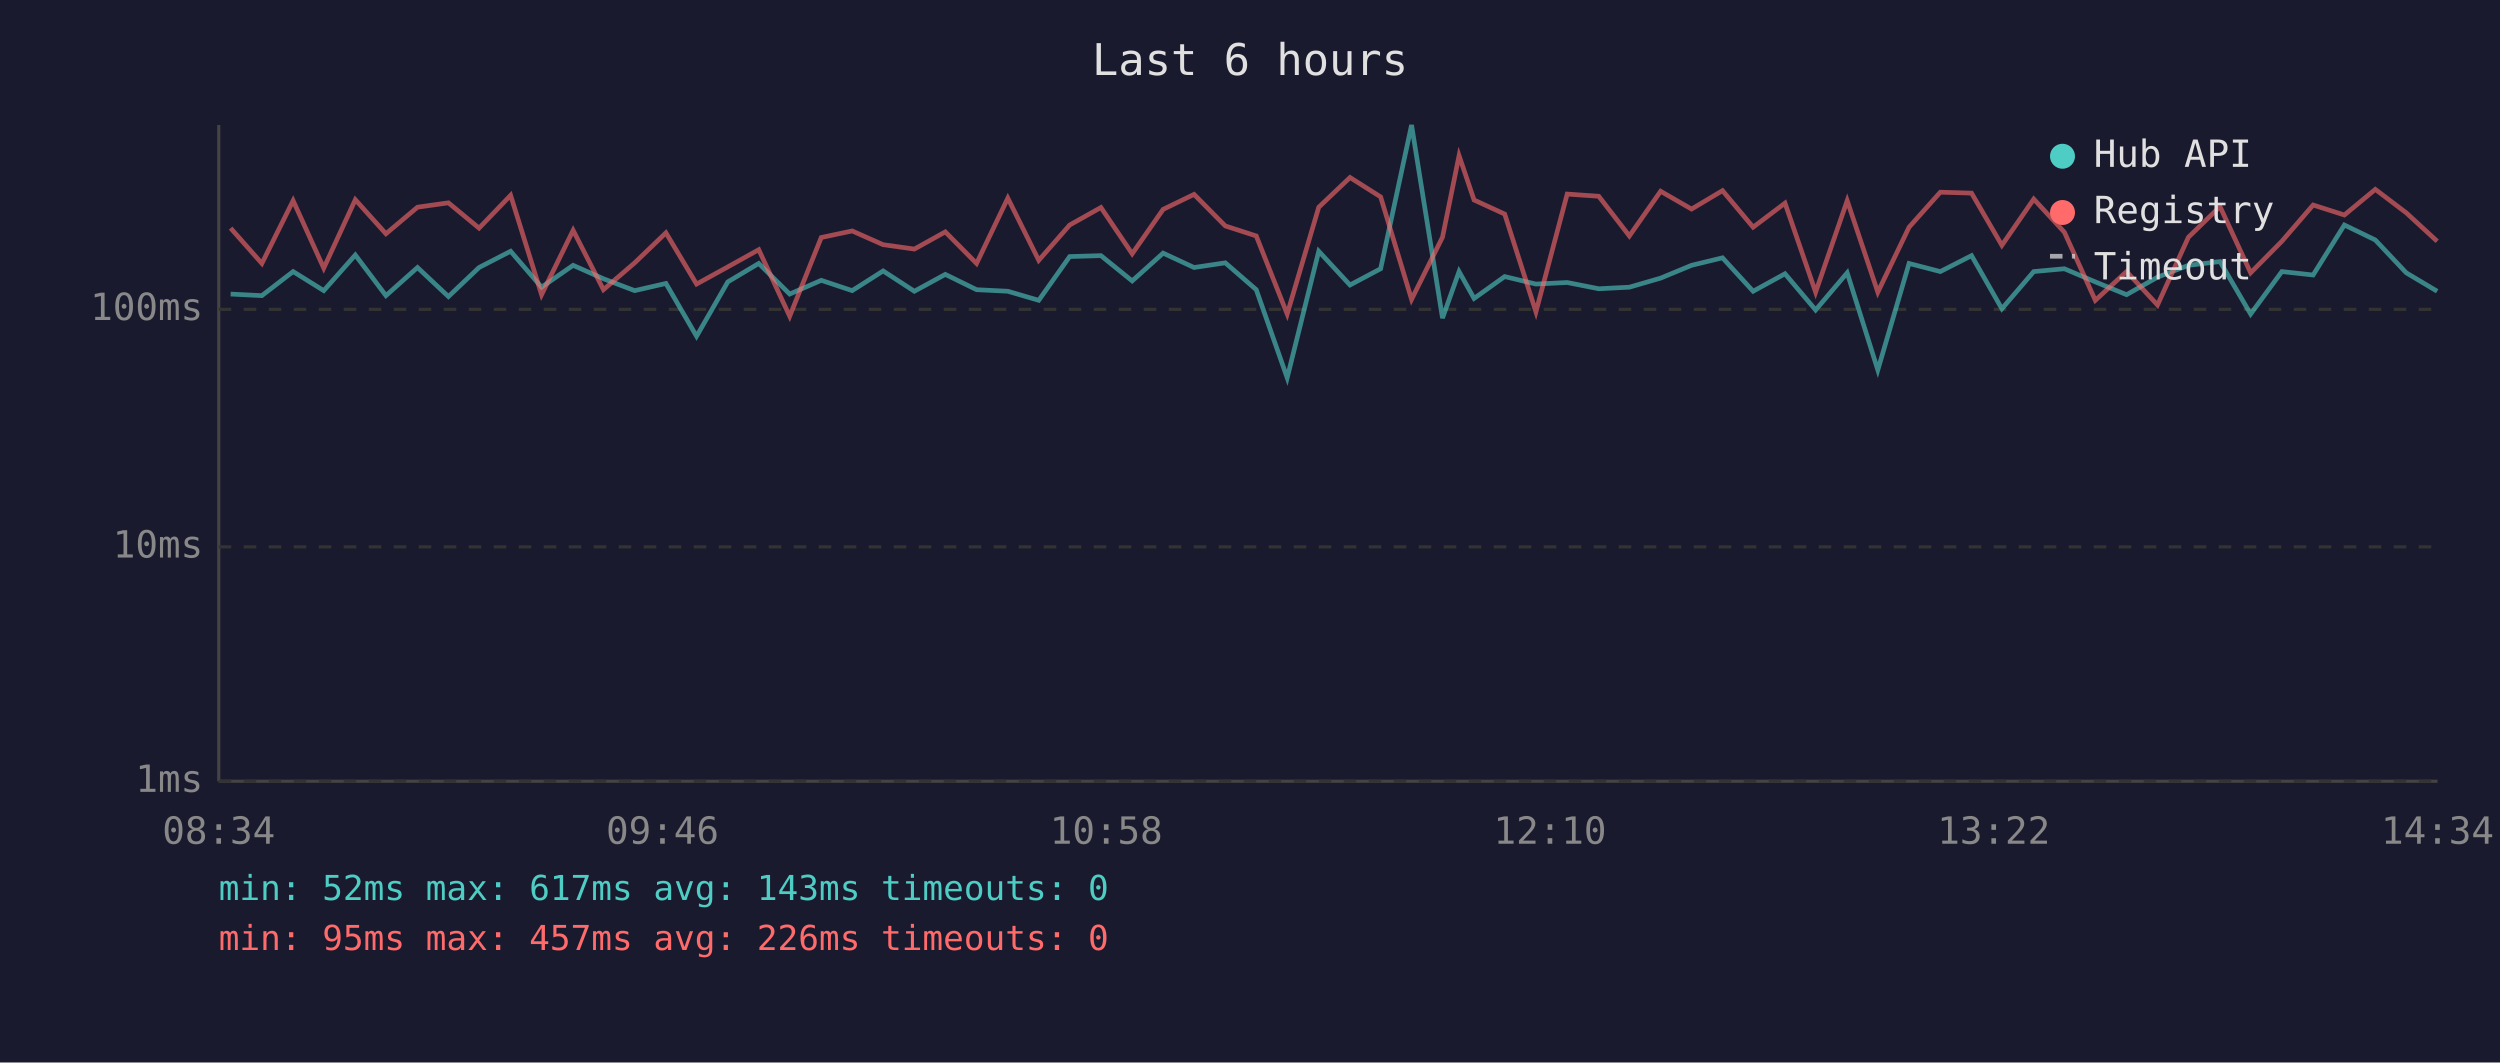
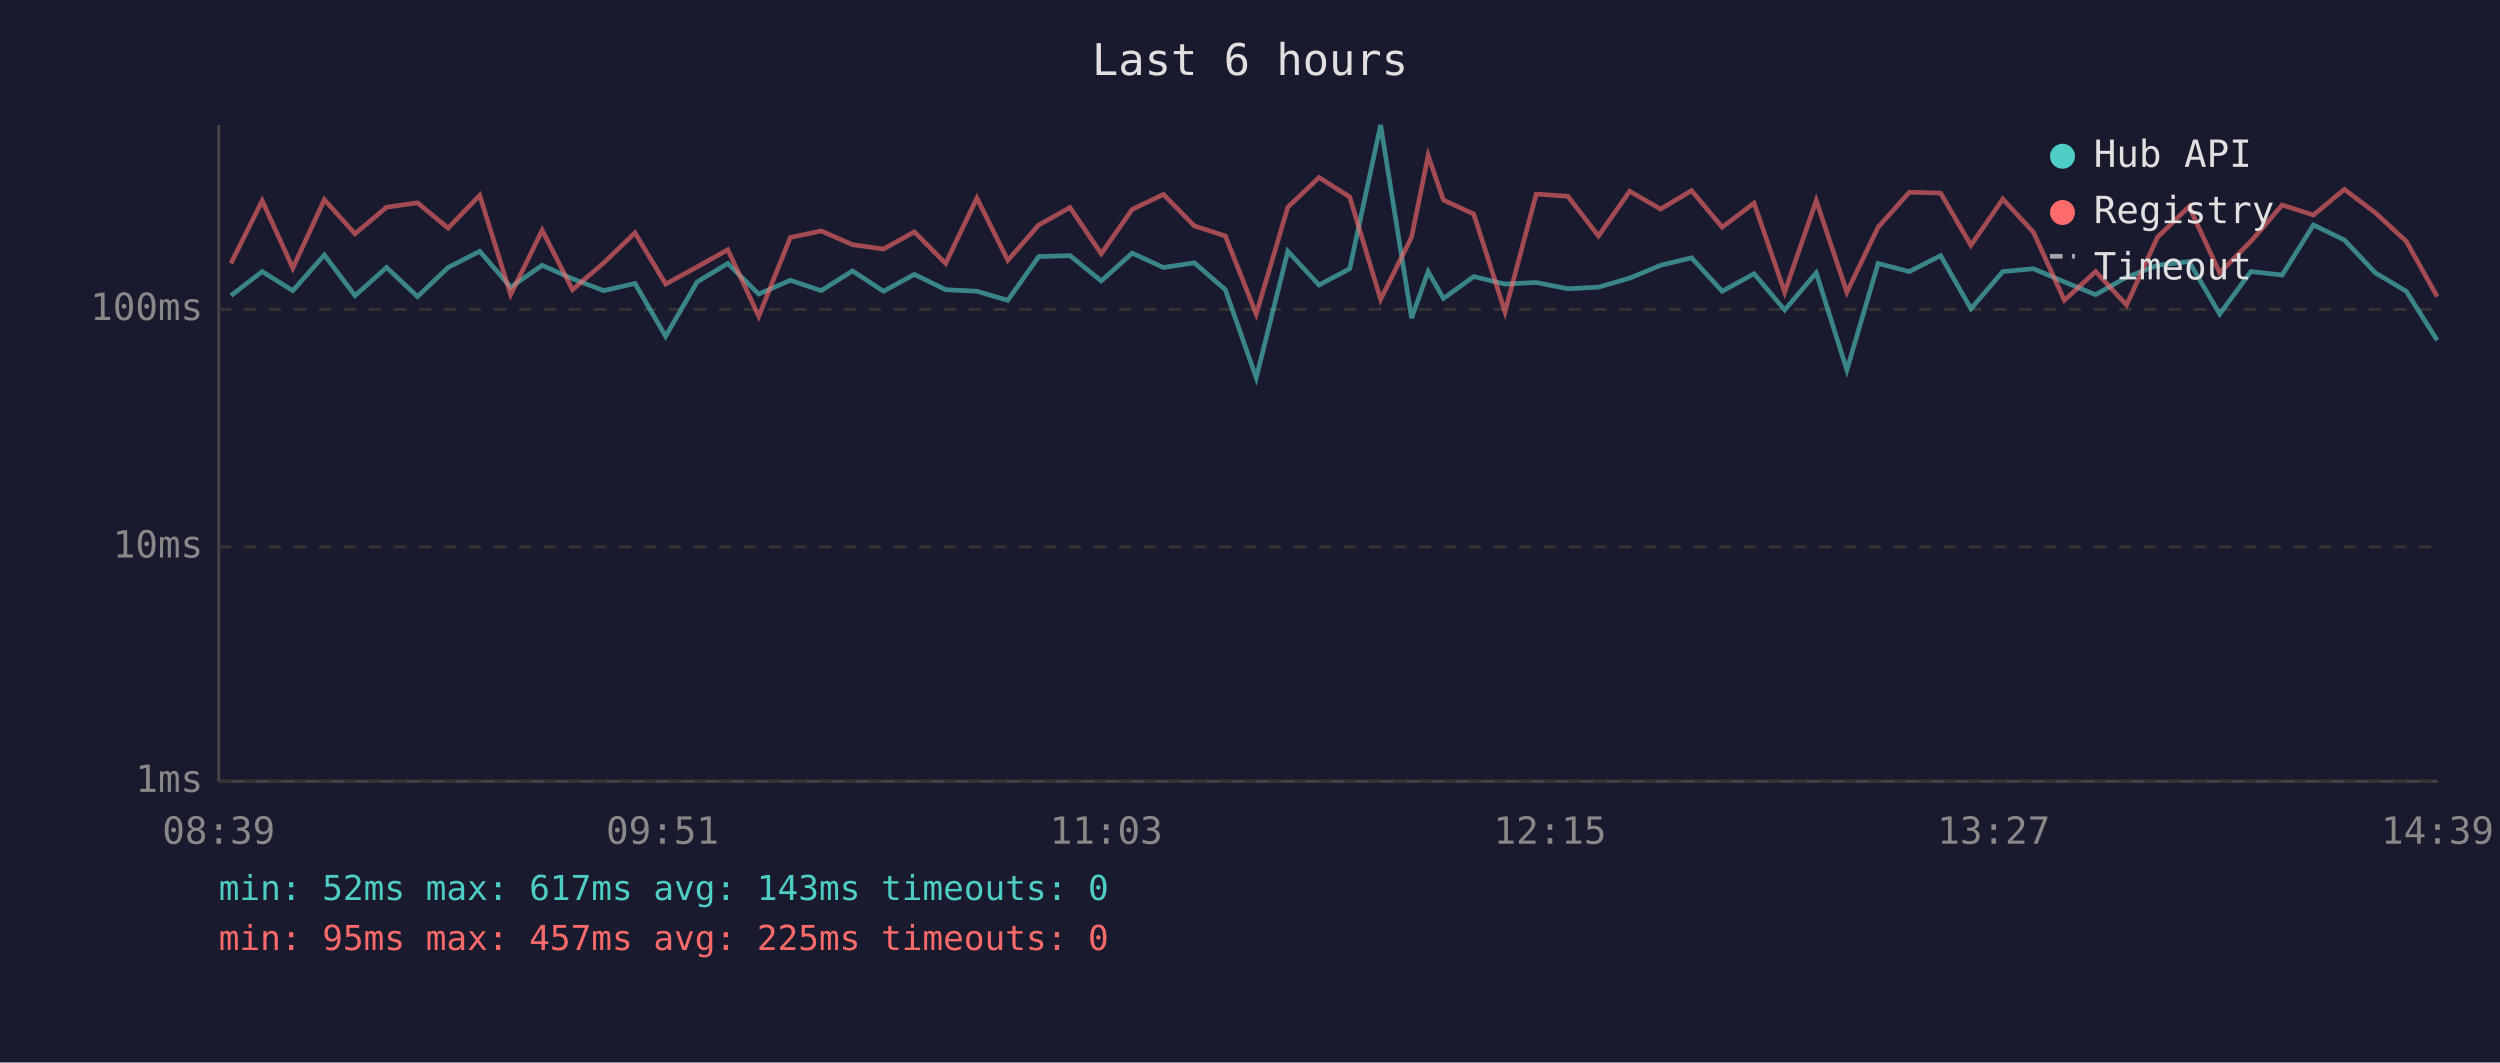
<svg xmlns="http://www.w3.org/2000/svg" viewBox="0 0 800 340" font-family="monospace" font-size="12">
  <rect width="800" height="340" fill="#1a1a2e" />
  <text x="400" y="24" fill="#e0e0e0" font-size="14" text-anchor="middle">Last 6 hours</text>
  <line x1="70" y1="40" x2="70" y2="250" stroke="#444" stroke-width="1" />
  <line x1="70" y1="250" x2="780" y2="250" stroke="#444" stroke-width="1" />
  <line x1="70" y1="250" x2="780" y2="250" stroke="#333" stroke-width="1" stroke-dasharray="4" />
  <text x="65" y="250" fill="#888" text-anchor="end" dominant-baseline="middle">1ms</text>
  <line x1="70" y1="175" x2="780" y2="175" stroke="#333" stroke-width="1" stroke-dasharray="4" />
  <text x="65" y="175" fill="#888" text-anchor="end" dominant-baseline="middle">10ms</text>
  <line x1="70" y1="99" x2="780" y2="99" stroke="#333" stroke-width="1" stroke-dasharray="4" />
  <text x="65" y="99" fill="#888" text-anchor="end" dominant-baseline="middle">100ms</text>
-   <text x="70" y="270" fill="#888" text-anchor="middle">08:34</text>
-   <text x="212" y="270" fill="#888" text-anchor="middle">09:46</text>
-   <text x="354" y="270" fill="#888" text-anchor="middle">10:58</text>
-   <text x="496" y="270" fill="#888" text-anchor="middle">12:10</text>
-   <text x="638" y="270" fill="#888" text-anchor="middle">13:22</text>
-   <text x="780" y="270" fill="#888" text-anchor="middle">14:34</text>
-   <polyline points="73.8,94.1 83.8,94.6 93.8,86.9 103.6,93.0 113.7,81.6 123.5,94.6 133.6,85.6 143.5,94.9 153.3,85.6 163.4,80.4 173.3,91.9 183.4,84.9 193.1,89.2 203.1,93.0 213.1,90.7 222.9,107.6 232.9,90.2 242.8,84.3 252.7,94.1 262.8,89.7 272.7,93.0 282.6,86.7 292.6,93.2 302.5,87.8 312.5,92.7 322.5,93.2 332.4,96.1 342.3,82.1 352.3,81.8 362.3,89.9 372.2,81.0 382.1,85.6 392.1,84.1 402.0,92.7 411.9,120.9 422.0,80.4 432.0,91.2 441.8,86.0 451.7,40.0 461.6,101.8 466.9,86.9 471.7,95.5 481.5,88.5 491.5,90.9 501.5,90.4 511.6,92.4 521.4,91.9 531.4,89.0 541.3,84.9 551.2,82.5 561.0,93.2 571.2,87.6 581.0,99.2 591.1,87.3 600.9,118.4 610.9,84.3 620.9,86.9 630.9,81.8 640.6,98.8 650.8,86.9 660.6,86.0 670.5,90.2 680.5,94.3 690.4,88.7 700.3,84.9 710.4,83.7 720.2,100.5 730.2,86.9 740.2,88.0 750.2,72.0 760.1,76.8 770.0,87.3 779.9,93.2" fill="none" stroke="#4ecdc4" stroke-width="1.5" opacity="0.6" />
-   <polyline points="73.8,73.0 83.8,84.3 93.8,64.2 103.6,85.8 113.7,63.9 123.5,74.8 133.6,66.3 143.5,64.9 153.3,73.0 163.4,62.5 173.3,94.3 183.4,73.7 193.1,92.7 203.1,84.1 213.1,74.5 222.9,90.9 232.9,85.4 242.8,79.9 252.7,101.2 262.8,76.0 272.7,73.9 282.6,78.3 292.6,79.7 302.5,74.2 312.5,84.3 322.5,63.4 332.4,83.3 342.3,72.0 352.3,66.4 362.3,81.2 372.2,67.0 382.1,62.2 392.1,72.3 402.0,75.5 411.9,100.5 422.0,66.3 432.0,56.8 441.8,63.0 451.7,95.8 461.6,75.9 466.9,49.8 471.7,64.0 481.5,68.5 491.5,99.8 501.5,62.1 511.6,62.8 521.4,75.5 531.4,61.2 541.3,66.9 551.2,61.0 561.0,72.7 571.2,65.0 581.0,93.5 591.1,64.2 600.9,93.5 610.9,72.7 620.9,61.5 630.9,61.8 640.6,78.5 650.8,63.7 660.6,74.3 670.5,96.1 680.5,86.9 690.4,97.6 700.3,75.9 710.4,66.1 720.2,87.3 730.2,77.2 740.2,65.6 750.2,68.8 760.1,60.6 770.0,68.1 779.9,77.2" fill="none" stroke="#ff6b6b" stroke-width="1.5" opacity="0.6" />
+   <text x="70" y="270" fill="#888" text-anchor="middle">08:39</text>
+   <text x="212" y="270" fill="#888" text-anchor="middle">09:51</text>
+   <text x="354" y="270" fill="#888" text-anchor="middle">11:03</text>
+   <text x="496" y="270" fill="#888" text-anchor="middle">12:15</text>
+   <text x="638" y="270" fill="#888" text-anchor="middle">13:27</text>
+   <text x="780" y="270" fill="#888" text-anchor="middle">14:39</text>
+   <polyline points="73.9,94.6 83.9,86.9 93.7,93.0 103.8,81.6 113.6,94.6 123.7,85.6 133.6,94.9 143.4,85.6 153.5,80.4 163.4,91.9 173.5,84.9 183.2,89.2 193.2,93.0 203.2,90.7 213.0,107.6 223.1,90.2 232.9,84.3 242.8,94.1 252.9,89.7 262.8,93.0 272.8,86.7 282.7,93.2 292.6,87.8 302.6,92.7 312.6,93.2 322.5,96.1 332.4,82.1 342.4,81.8 352.4,89.9 362.3,81.0 372.3,85.6 382.2,84.1 392.1,92.7 402.0,120.9 412.1,80.4 422.1,91.2 431.9,86.0 441.8,40.0 451.7,101.8 457.0,86.9 461.9,95.5 471.6,88.5 481.6,90.9 491.6,90.4 501.7,92.4 511.5,91.9 521.5,89.0 531.4,84.9 541.3,82.5 551.1,93.2 561.3,87.6 571.1,99.2 581.2,87.3 591.0,118.4 601.0,84.3 611.0,86.9 621.0,81.8 630.7,98.8 640.9,86.9 650.7,86.0 660.6,90.2 670.6,94.3 680.5,88.7 690.4,84.9 700.5,83.7 710.3,100.5 720.3,86.9 730.3,88.0 740.3,72.0 750.2,76.8 760.1,87.3 770.0,93.2 779.9,108.9" fill="none" stroke="#4ecdc4" stroke-width="1.5" opacity="0.6" />
+   <polyline points="73.9,84.3 83.9,64.2 93.7,85.8 103.8,63.9 113.6,74.8 123.7,66.3 133.6,64.9 143.4,73.0 153.5,62.5 163.4,94.3 173.5,73.7 183.2,92.7 193.2,84.1 203.2,74.5 213.0,90.9 223.1,85.4 232.9,79.9 242.8,101.2 252.9,76.0 262.8,73.9 272.8,78.3 282.7,79.7 292.6,74.2 302.6,84.3 312.6,63.4 322.5,83.3 332.4,72.0 342.4,66.4 352.4,81.2 362.3,67.0 372.3,62.2 382.2,72.3 392.1,75.5 402.0,100.5 412.1,66.3 422.1,56.8 431.9,63.0 441.8,95.8 451.7,75.9 457.0,49.8 461.9,64.0 471.6,68.5 481.6,99.8 491.6,62.1 501.7,62.8 511.5,75.5 521.5,61.2 531.4,66.9 541.3,61.0 551.1,72.7 561.3,65.0 571.1,93.5 581.2,64.2 591.0,93.5 601.0,72.7 611.0,61.5 621.0,61.8 630.7,78.5 640.9,63.7 650.7,74.3 660.6,96.1 670.6,86.9 680.5,97.6 690.4,75.9 700.5,66.1 710.3,87.3 720.3,77.2 730.3,65.6 740.3,68.8 750.2,60.6 760.1,68.1 770.0,77.2 779.9,94.9" fill="none" stroke="#ff6b6b" stroke-width="1.5" opacity="0.6" />
  <circle cx="660" cy="50" r="4" fill="#4ecdc4" />
  <text x="670" y="50" fill="#e0e0e0" dominant-baseline="middle">Hub API</text>
  <circle cx="660" cy="68" r="4" fill="#ff6b6b" />
  <text x="670" y="68" fill="#e0e0e0" dominant-baseline="middle">Registry</text>
  <line x1="656" y1="82" x2="664" y2="82" stroke="#e0e0e0" stroke-width="1.5" stroke-dasharray="4,3" opacity="0.7" />
  <text x="670" y="86" fill="#e0e0e0" dominant-baseline="middle">Timeout</text>
  <text x="70" y="288" fill="#4ecdc4" font-size="11">min: 52ms  max: 617ms  avg: 143ms  timeouts: 0</text>
-   <text x="70" y="304" fill="#ff6b6b" font-size="11">min: 95ms  max: 457ms  avg: 226ms  timeouts: 0</text>
+   <text x="70" y="304" fill="#ff6b6b" font-size="11">min: 95ms  max: 457ms  avg: 225ms  timeouts: 0</text>
</svg>
